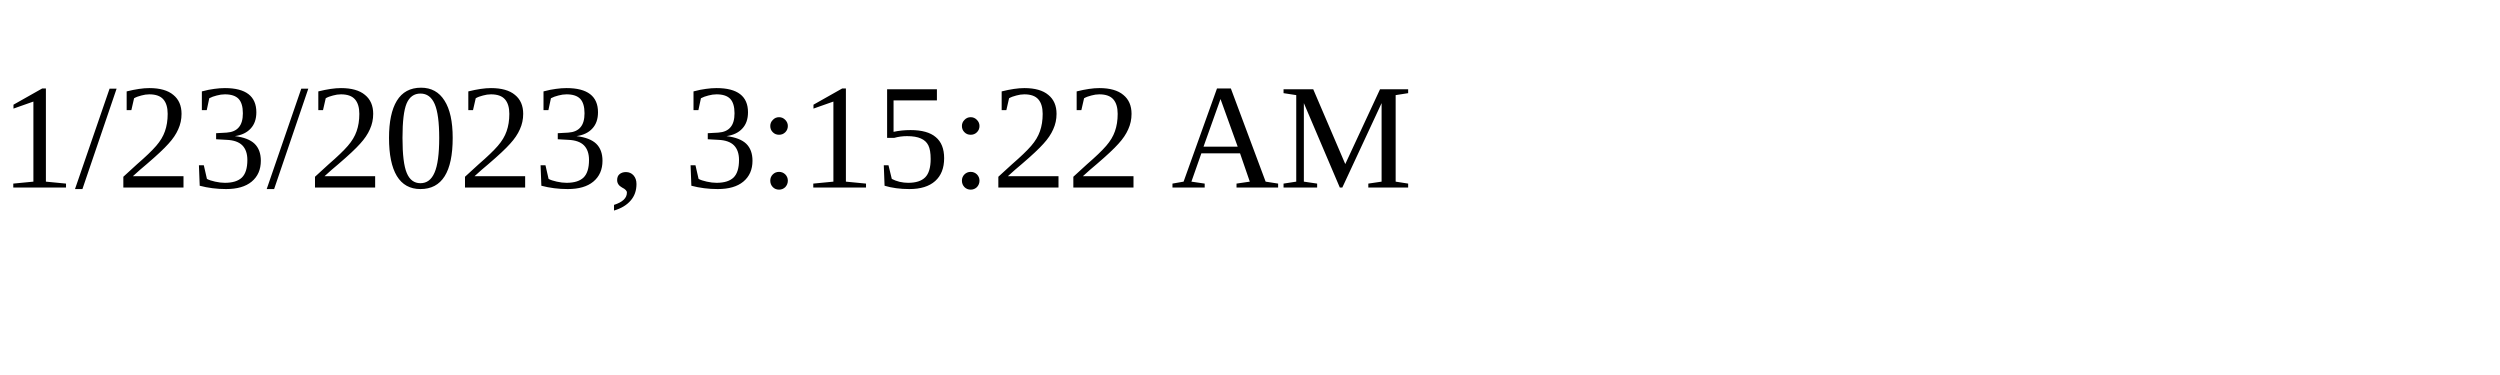
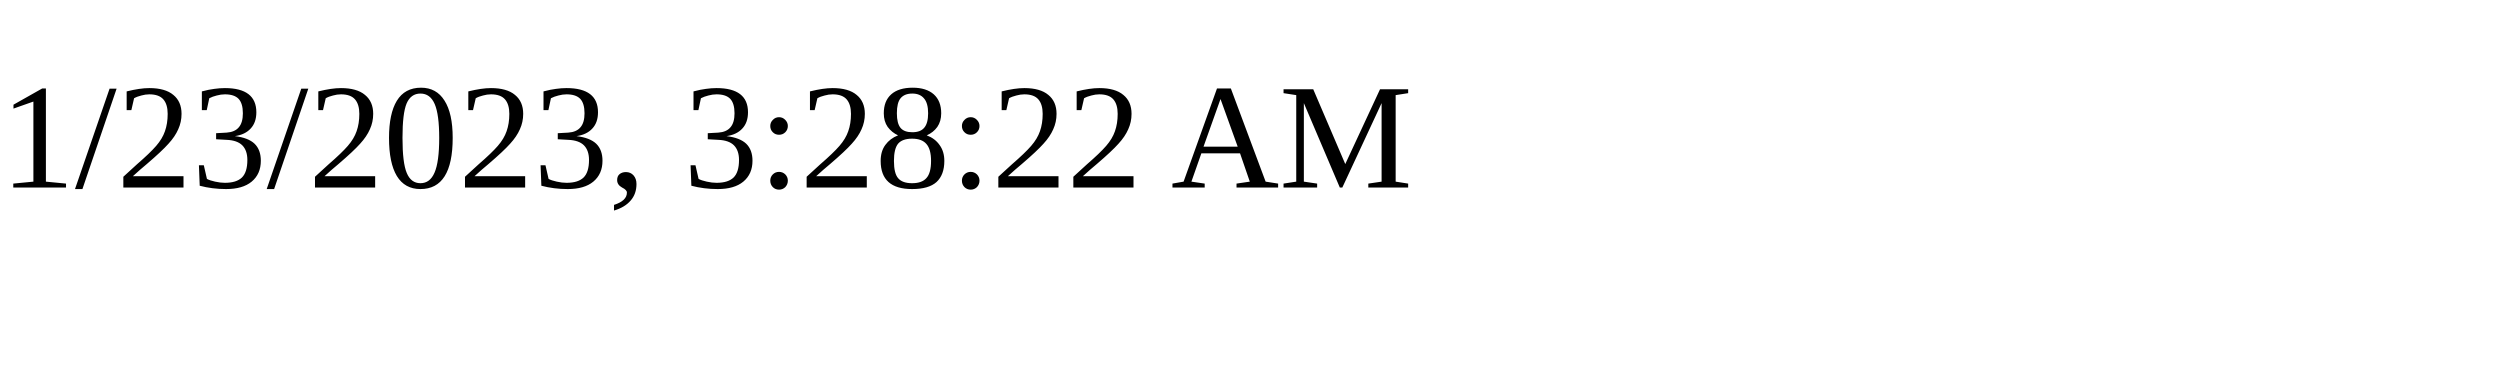
<svg xmlns="http://www.w3.org/2000/svg" height="30" width="200">
-   <text x="0" y="15">1/23/2023, 3:15:22 AM</text>
+   <text x="0" y="15">1/23/2023, 3:28:22 AM</text>
</svg>
